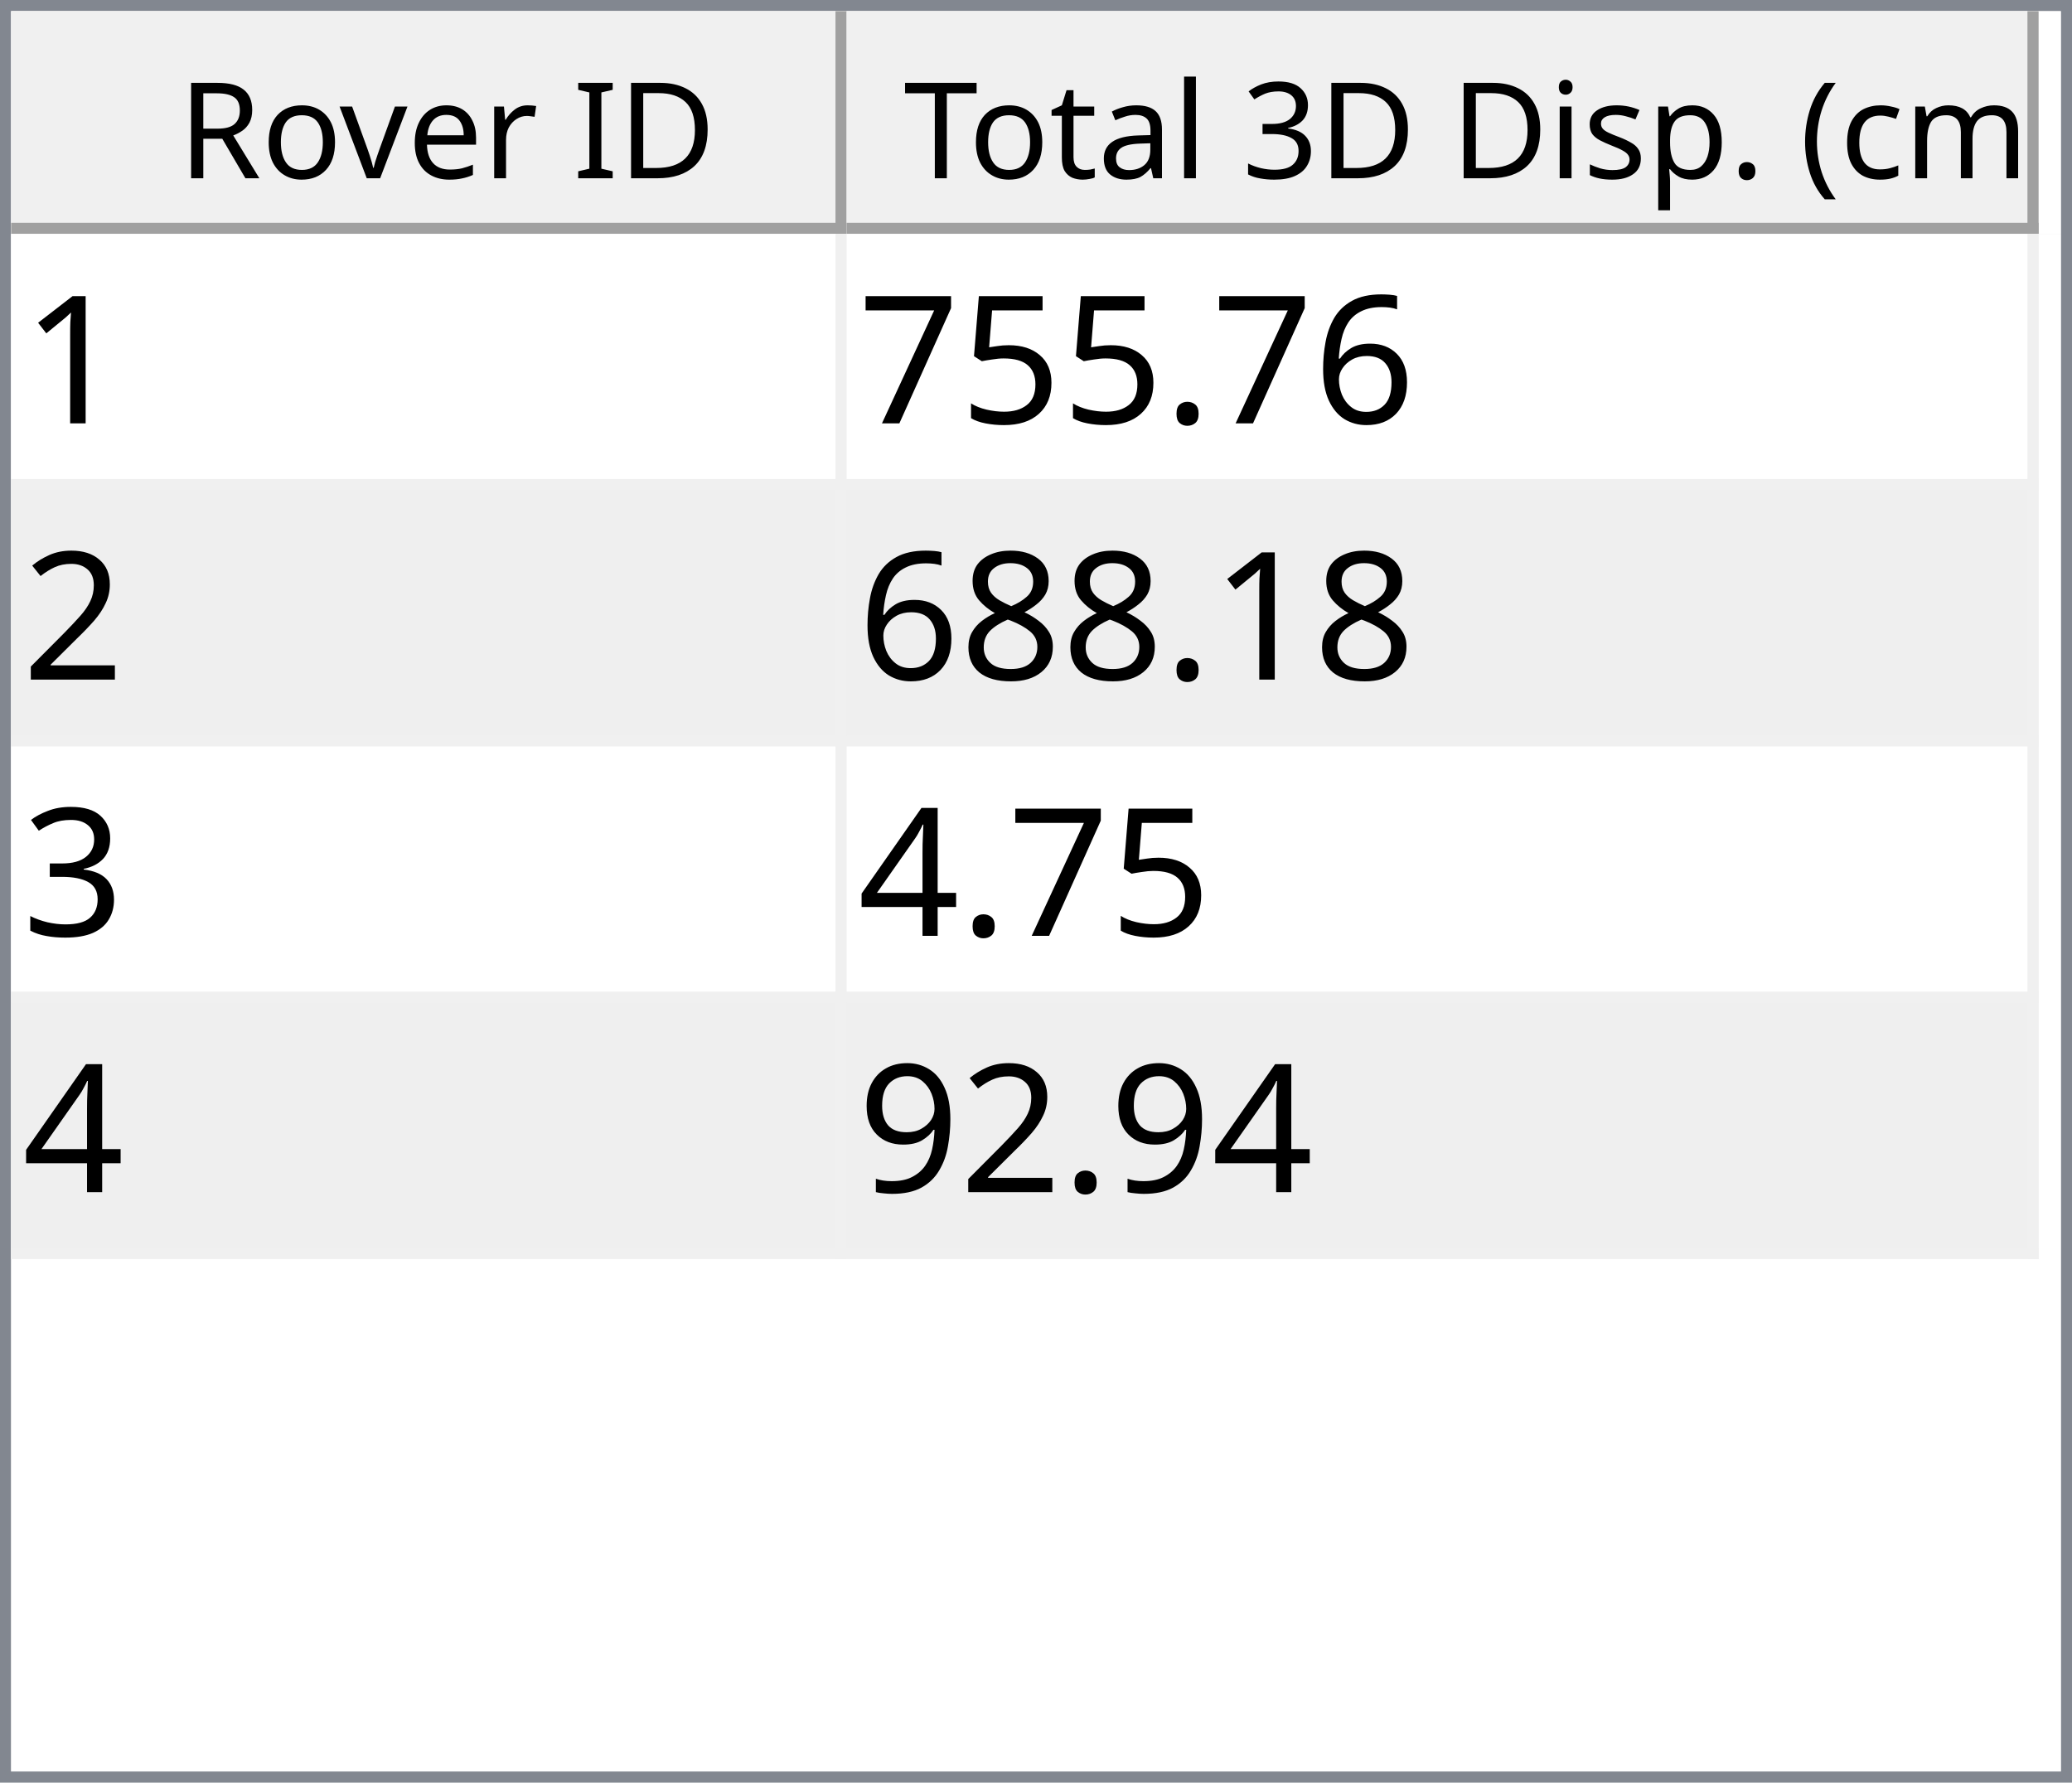
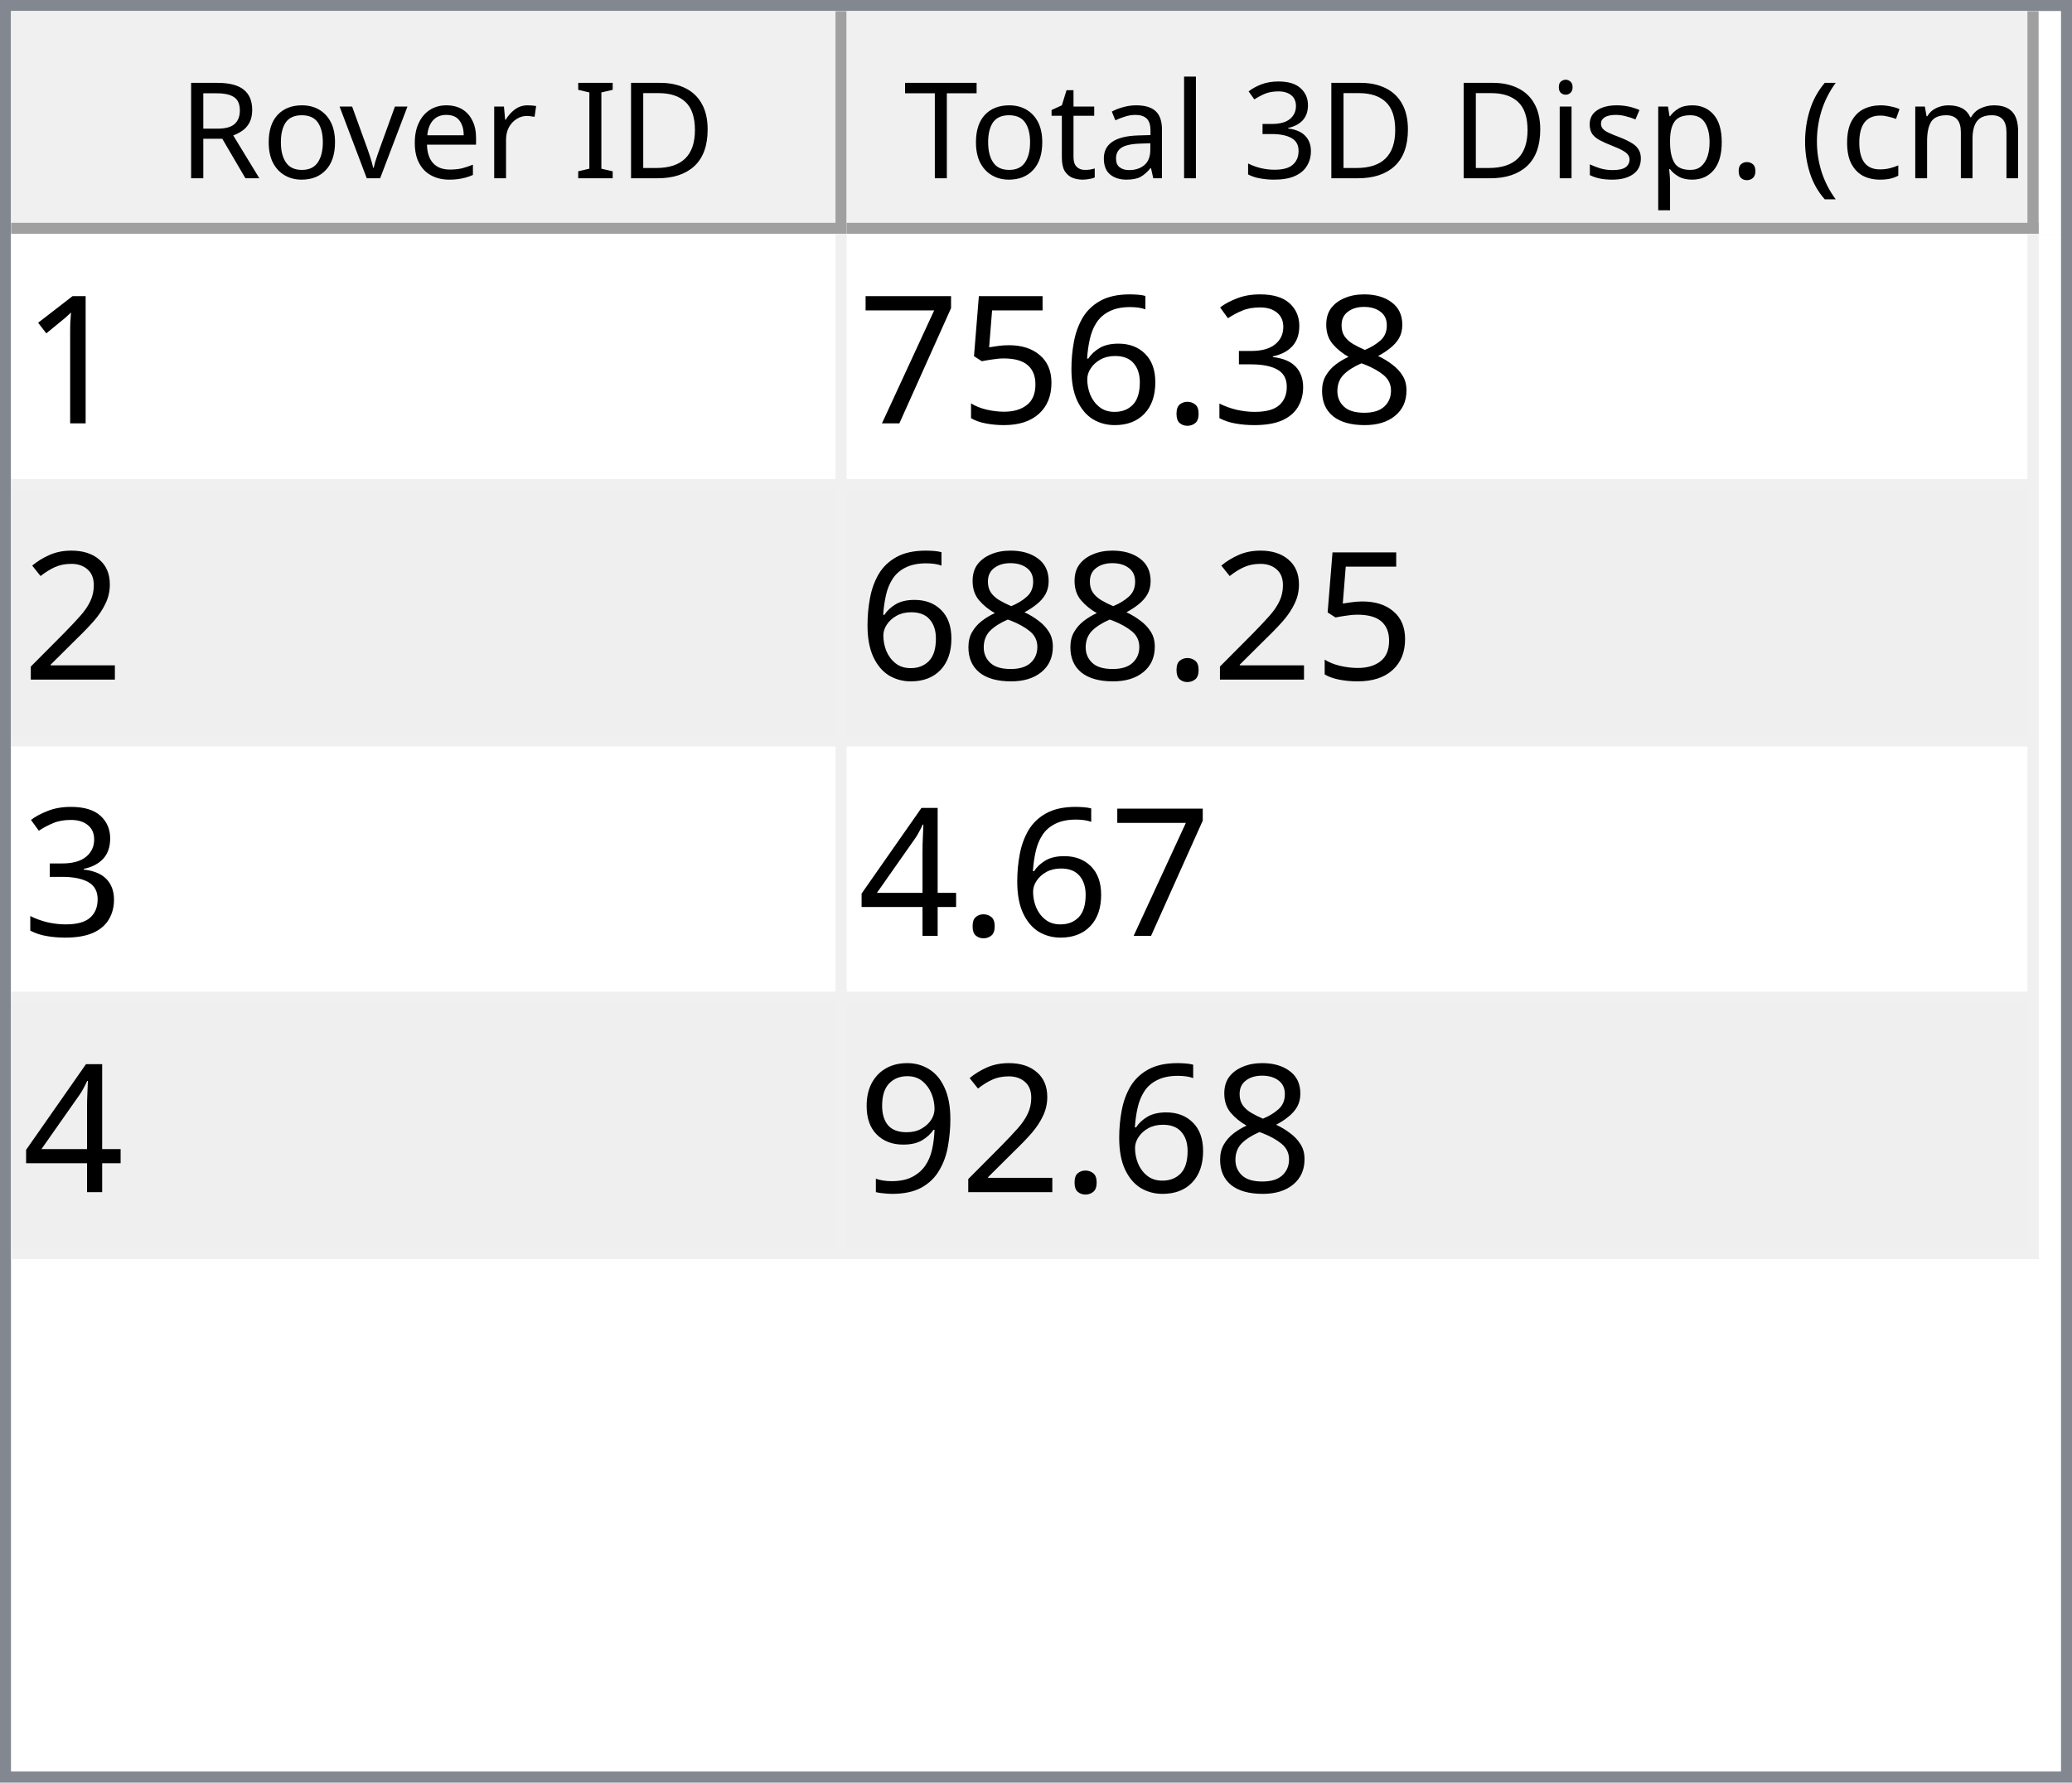
<svg xmlns="http://www.w3.org/2000/svg" style="fill-opacity:1; color-rendering:auto; color-interpolation:auto; text-rendering:auto; stroke:black; stroke-linecap:square; stroke-miterlimit:10; shape-rendering:auto; stroke-opacity:1; fill:black; stroke-dasharray:none; font-weight:normal; stroke-width:1; font-family:'Dialog'; font-style:normal; stroke-linejoin:miter; font-size:12px; stroke-dashoffset:0; image-rendering:auto;" width="186" height="160">
  <defs id="genericDefs" />
  <g>
    <defs id="defs1">
      <clipPath clipPathUnits="userSpaceOnUse" id="clipPath1">
        <path d="M0 0 L186 0 L186 160 L0 160 L0 0 Z" />
      </clipPath>
      <clipPath clipPathUnits="userSpaceOnUse" id="clipPath2">
        <path d="M0 0 L0 160 L186 160 L186 0 Z" />
      </clipPath>
      <clipPath clipPathUnits="userSpaceOnUse" id="clipPath3">
        <path d="M0 0 L0 20 L184 20 L184 0 Z" />
      </clipPath>
      <clipPath clipPathUnits="userSpaceOnUse" id="clipPath4">
        <path d="M0 0 L0 20 L75 20 L75 0 Z" />
      </clipPath>
      <clipPath clipPathUnits="userSpaceOnUse" id="clipPath5">
        <path d="M1 1 L1 19 L74 19 L74 1 Z" />
      </clipPath>
      <clipPath clipPathUnits="userSpaceOnUse" id="clipPath6">
        <path d="M0 0 L0 18 L73 18 L73 0 Z" />
      </clipPath>
      <clipPath clipPathUnits="userSpaceOnUse" id="clipPath7">
        <path d="M-0.5 -0.5 L-0.5 19.5 L74.5 19.5 L74.5 -0.5 Z" />
      </clipPath>
      <clipPath clipPathUnits="userSpaceOnUse" id="clipPath8">
        <path d="M0 0 L0 20 L107 20 L107 0 Z" />
      </clipPath>
      <clipPath clipPathUnits="userSpaceOnUse" id="clipPath9">
        <path d="M1 1 L1 19 L106 19 L106 1 Z" />
      </clipPath>
      <clipPath clipPathUnits="userSpaceOnUse" id="clipPath10">
        <path d="M0 0 L0 18 L105 18 L105 0 Z" />
      </clipPath>
      <clipPath clipPathUnits="userSpaceOnUse" id="clipPath11">
        <path d="M-0.5 -0.5 L-0.5 19.5 L106.5 19.5 L106.5 -0.5 Z" />
      </clipPath>
      <clipPath clipPathUnits="userSpaceOnUse" id="clipPath12">
        <path d="M0 0 L0 138 L184 138 L184 0 Z" />
      </clipPath>
      <clipPath clipPathUnits="userSpaceOnUse" id="clipPath13">
        <path d="M0 0 L0 92 L182 92 L182 0 Z" />
      </clipPath>
      <clipPath clipPathUnits="userSpaceOnUse" id="clipPath14">
        <path d="M-0.5 -0.5 L-0.5 91.5 L181.5 91.5 L181.5 -0.5 Z" />
      </clipPath>
      <clipPath clipPathUnits="userSpaceOnUse" id="clipPath15">
        <path d="M0 0 L0 22 L74 22 L74 0 Z" />
      </clipPath>
      <clipPath clipPathUnits="userSpaceOnUse" id="clipPath16">
        <path d="M0 0 L0 22 L106 22 L106 0 Z" />
      </clipPath>
      <font horiz-adv-x="64.551" id="font1">
        <font-face ascent="107.91" descent="25.098" units-per-em="100" style="font-style:normal; font-family:Segoe UI; font-weight:normal;" />
        <missing-glyph horiz-adv-x="64.551" d="M8.109 0 L8.109 68.266 L56.453 68.266 L56.453 0 L8.109 0 ZM15.328 7.234 L49.219 7.234 L49.219 61.031 L15.328 61.031 L15.328 7.234 Z" />
        <glyph unicode="D" horiz-adv-x="70.117" d="M9.188 0 L9.188 70.016 L28.516 70.016 Q65.531 70.016 65.531 35.891 Q65.531 19.672 55.25 9.836 Q44.969 0 27.734 0 L9.188 0 ZM17.391 62.594 L17.391 7.422 L27.828 7.422 Q41.609 7.422 49.273 14.797 Q56.938 22.172 56.938 35.688 Q56.938 62.594 28.328 62.594 L17.391 62.594 Z" />
        <glyph unicode="I" horiz-adv-x="26.611" d="M17.391 0 L9.188 0 L9.188 70.016 L17.391 70.016 L17.391 0 Z" />
        <glyph unicode=" " horiz-adv-x="27.393" d="" />
        <glyph unicode="r" horiz-adv-x="34.766" d="M34.188 41.891 Q32.078 43.5 28.125 43.5 Q23 43.5 19.555 38.672 Q16.109 33.844 16.109 25.484 L16.109 0 L8.109 0 L8.109 50 L16.109 50 L16.109 39.703 L16.312 39.703 Q18.016 44.969 21.531 47.922 Q25.047 50.875 29.391 50.875 Q32.516 50.875 34.188 50.203 L34.188 41.891 Z" />
        <glyph unicode="e" horiz-adv-x="52.295" d="M48.297 23 L12.984 23 Q13.188 14.656 17.484 10.109 Q21.781 5.562 29.297 5.562 Q37.75 5.562 44.828 11.141 L44.828 3.609 Q38.234 -1.172 27.391 -1.172 Q16.797 -1.172 10.742 5.641 Q4.688 12.453 4.688 24.812 Q4.688 36.469 11.305 43.82 Q17.922 51.172 27.734 51.172 Q37.547 51.172 42.922 44.828 Q48.297 38.484 48.297 27.203 L48.297 23 ZM40.094 29.781 Q40.047 36.719 36.75 40.578 Q33.453 44.438 27.594 44.438 Q21.922 44.438 17.969 40.383 Q14.016 36.328 13.094 29.781 L40.094 29.781 Z" />
        <glyph unicode="v" horiz-adv-x="47.9" d="M47.406 50 L27.484 0 L19.625 0 L0.688 50 L9.469 50 L22.172 13.672 Q23.578 9.672 23.922 6.688 L24.125 6.688 Q24.609 10.453 25.688 13.484 L38.969 50 L47.406 50 Z" />
        <glyph unicode="o" horiz-adv-x="58.594" d="M29 -1.172 Q17.922 -1.172 11.305 5.836 Q4.688 12.844 4.688 24.422 Q4.688 37.016 11.57 44.094 Q18.453 51.172 30.172 51.172 Q41.359 51.172 47.633 44.289 Q53.906 37.406 53.906 25.203 Q53.906 13.234 47.141 6.031 Q40.375 -1.172 29 -1.172 ZM29.594 44.438 Q21.875 44.438 17.383 39.188 Q12.891 33.938 12.891 24.703 Q12.891 15.828 17.43 10.695 Q21.969 5.562 29.594 5.562 Q37.359 5.562 41.531 10.594 Q45.703 15.625 45.703 24.906 Q45.703 34.281 41.531 39.359 Q37.359 44.438 29.594 44.438 Z" />
        <glyph unicode="R" horiz-adv-x="59.814" d="M59.375 0 L49.609 0 L37.891 19.625 Q36.281 22.359 34.766 24.289 Q33.25 26.219 31.664 27.438 Q30.078 28.656 28.25 29.219 Q26.422 29.781 24.125 29.781 L17.391 29.781 L17.391 0 L9.188 0 L9.188 70.016 L30.078 70.016 Q34.672 70.016 38.555 68.867 Q42.438 67.719 45.289 65.375 Q48.141 63.031 49.758 59.547 Q51.375 56.062 51.375 51.375 Q51.375 47.703 50.273 44.656 Q49.172 41.609 47.148 39.211 Q45.125 36.812 42.266 35.133 Q39.406 33.453 35.844 32.516 L35.844 32.328 Q37.594 31.547 38.891 30.547 Q40.188 29.547 41.359 28.18 Q42.531 26.812 43.68 25.078 Q44.828 23.344 46.234 21.047 L59.375 0 ZM17.391 62.594 L17.391 37.203 L28.516 37.203 Q31.594 37.203 34.203 38.133 Q36.812 39.062 38.719 40.797 Q40.625 42.531 41.703 45.047 Q42.781 47.562 42.781 50.688 Q42.781 56.297 39.141 59.445 Q35.5 62.594 28.609 62.594 L17.391 62.594 Z" />
        <glyph unicode=")" horiz-adv-x="30.176" d="M8.297 -15.922 L1.172 -15.922 Q16.406 2.344 16.406 26.812 Q16.406 51.469 1.078 70.016 L8.297 70.016 Q23.531 52.156 23.531 26.703 Q23.531 1.375 8.297 -15.922 Z" />
        <glyph unicode="m" horiz-adv-x="86.133" d="M79.109 0 L71.094 0 L71.094 28.719 Q71.094 37.016 68.531 40.727 Q65.969 44.438 59.906 44.438 Q54.781 44.438 51.195 39.75 Q47.609 35.062 47.609 28.516 L47.609 0 L39.594 0 L39.594 29.688 Q39.594 44.438 28.219 44.438 Q22.953 44.438 19.531 40.016 Q16.109 35.594 16.109 28.516 L16.109 0 L8.109 0 L8.109 50 L16.109 50 L16.109 42.094 L16.312 42.094 Q21.625 51.172 31.844 51.172 Q36.969 51.172 40.773 48.312 Q44.578 45.453 46 40.828 Q51.562 51.172 62.594 51.172 Q79.109 51.172 79.109 30.812 L79.109 0 Z" />
        <glyph unicode="c" horiz-adv-x="46.191" d="M42.188 2.297 Q36.422 -1.172 28.516 -1.172 Q17.828 -1.172 11.258 5.789 Q4.688 12.75 4.688 23.828 Q4.688 36.188 11.766 43.68 Q18.844 51.172 30.672 51.172 Q37.25 51.172 42.281 48.734 L42.281 40.531 Q36.719 44.438 30.375 44.438 Q22.703 44.438 17.797 38.945 Q12.891 33.453 12.891 24.516 Q12.891 15.719 17.508 10.641 Q22.125 5.562 29.891 5.562 Q36.422 5.562 42.188 9.906 L42.188 2.297 Z" />
        <glyph unicode="(" horiz-adv-x="30.176" d="M29.109 -15.922 L21.969 -15.922 Q6.844 1.375 6.844 26.703 Q6.844 52.156 21.969 70.016 L29.203 70.016 Q13.875 51.469 13.875 26.812 Q13.875 2.344 29.109 -15.922 Z" />
        <glyph unicode="." horiz-adv-x="21.68" d="M10.891 -1.078 Q8.641 -1.078 7.055 0.539 Q5.469 2.156 5.469 4.391 Q5.469 6.641 7.055 8.273 Q8.641 9.906 10.891 9.906 Q13.188 9.906 14.797 8.273 Q16.406 6.641 16.406 4.391 Q16.406 2.156 14.797 0.539 Q13.188 -1.078 10.891 -1.078 Z" />
        <glyph unicode="p" horiz-adv-x="58.789" d="M16.312 7.234 L16.109 7.234 L16.109 -23 L8.109 -23 L8.109 50 L16.109 50 L16.109 41.219 L16.312 41.219 Q22.219 51.172 33.594 51.172 Q43.266 51.172 48.688 44.461 Q54.109 37.75 54.109 26.469 Q54.109 13.922 48 6.375 Q41.891 -1.172 31.297 -1.172 Q21.578 -1.172 16.312 7.234 ZM16.109 27.391 L16.109 20.406 Q16.109 14.203 20.141 9.883 Q24.172 5.562 30.375 5.562 Q37.641 5.562 41.773 11.133 Q45.906 16.703 45.906 26.609 Q45.906 34.969 42.047 39.703 Q38.188 44.438 31.594 44.438 Q24.609 44.438 20.359 39.578 Q16.109 34.719 16.109 27.391 Z" />
        <glyph unicode="s" horiz-adv-x="42.432" d="M5.078 1.812 L5.078 10.406 Q11.625 5.562 19.484 5.562 Q30.031 5.562 30.031 12.594 Q30.031 14.594 29.125 15.992 Q28.219 17.391 26.68 18.461 Q25.141 19.531 23.07 20.383 Q21 21.234 18.609 22.172 Q15.281 23.484 12.766 24.828 Q10.25 26.172 8.57 27.859 Q6.891 29.547 6.031 31.695 Q5.172 33.844 5.172 36.719 Q5.172 40.234 6.789 42.945 Q8.406 45.656 11.086 47.484 Q13.766 49.312 17.211 50.242 Q20.656 51.172 24.312 51.172 Q30.812 51.172 35.938 48.922 L35.938 40.828 Q30.422 44.438 23.25 44.438 Q21 44.438 19.195 43.922 Q17.391 43.406 16.094 42.477 Q14.797 41.547 14.086 40.258 Q13.375 38.969 13.375 37.406 Q13.375 35.453 14.086 34.133 Q14.797 32.812 16.164 31.789 Q17.531 30.766 19.484 29.938 Q21.438 29.109 23.922 28.125 Q27.25 26.859 29.883 25.516 Q32.516 24.172 34.375 22.484 Q36.234 20.797 37.234 18.602 Q38.234 16.406 38.234 13.375 Q38.234 9.672 36.602 6.938 Q34.969 4.203 32.234 2.398 Q29.5 0.594 25.93 -0.289 Q22.359 -1.172 18.453 -1.172 Q10.75 -1.172 5.078 1.812 Z" />
        <glyph unicode="i" horiz-adv-x="24.219" d="M12.203 62.703 Q10.062 62.703 8.547 64.164 Q7.031 65.625 7.031 67.875 Q7.031 70.125 8.547 71.609 Q10.062 73.094 12.203 73.094 Q14.406 73.094 15.945 71.609 Q17.484 70.125 17.484 67.875 Q17.484 65.719 15.945 64.211 Q14.406 62.703 12.203 62.703 ZM16.109 0 L8.109 0 L8.109 50 L16.109 50 L16.109 0 Z" />
        <glyph unicode="3" horiz-adv-x="53.906" d="M46.531 19.828 Q46.531 15.094 44.75 11.211 Q42.969 7.328 39.719 4.57 Q36.469 1.812 31.93 0.297 Q27.391 -1.219 21.922 -1.219 Q11.922 -1.219 6 2.594 L6 11.188 Q13.094 5.609 22.219 5.609 Q25.875 5.609 28.828 6.539 Q31.781 7.469 33.906 9.227 Q36.031 10.984 37.18 13.477 Q38.328 15.969 38.328 19.094 Q38.328 32.812 18.797 32.812 L12.984 32.812 L12.984 39.594 L18.5 39.594 Q35.797 39.594 35.797 52.484 Q35.797 64.406 22.609 64.406 Q15.188 64.406 8.688 59.422 L8.688 67.188 Q15.375 71.188 24.609 71.188 Q29 71.188 32.57 69.969 Q36.141 68.75 38.68 66.555 Q41.219 64.359 42.609 61.281 Q44 58.203 44 54.5 Q44 40.672 30.031 36.719 L30.031 36.531 Q33.594 36.141 36.625 34.797 Q39.656 33.453 41.852 31.305 Q44.047 29.156 45.289 26.25 Q46.531 23.344 46.531 19.828 Z" />
        <glyph unicode="l" horiz-adv-x="24.219" d="M16.109 0 L8.109 0 L8.109 74.031 L16.109 74.031 L16.109 0 Z" />
        <glyph unicode="a" horiz-adv-x="50.879" d="M43.891 0 L35.891 0 L35.891 7.812 L35.688 7.812 Q30.469 -1.172 20.312 -1.172 Q12.844 -1.172 8.617 2.781 Q4.391 6.734 4.391 13.281 Q4.391 27.297 20.906 29.594 L35.891 31.688 Q35.891 44.438 25.594 44.438 Q16.547 44.438 9.281 38.281 L9.281 46.484 Q16.656 51.172 26.266 51.172 Q43.891 51.172 43.891 32.516 L43.891 0 ZM35.891 25.297 L23.828 23.641 Q18.266 22.859 15.43 20.875 Q12.594 18.891 12.594 13.875 Q12.594 10.203 15.211 7.883 Q17.828 5.562 22.172 5.562 Q28.125 5.562 32.008 9.742 Q35.891 13.922 35.891 20.312 L35.891 25.297 Z" />
        <glyph unicode="t" horiz-adv-x="33.887" d="M31.297 0.484 Q28.469 -1.078 23.828 -1.078 Q10.688 -1.078 10.688 13.578 L10.688 43.172 L2.094 43.172 L2.094 50 L10.688 50 L10.688 62.203 L18.703 64.797 L18.703 50 L31.297 50 L31.297 43.172 L18.703 43.172 L18.703 14.984 Q18.703 9.969 20.414 7.82 Q22.125 5.672 26.078 5.672 Q29.109 5.672 31.297 7.328 L31.297 0.484 Z" />
        <glyph unicode="T" horiz-adv-x="52.393" d="M50.594 62.594 L30.375 62.594 L30.375 0 L22.172 0 L22.172 62.594 L2 62.594 L2 70.016 L50.594 70.016 L50.594 62.594 Z" />
      </font>
      <font horiz-adv-x="75.0" id="font2">
        <font-face ascent="100.537" descent="21.973" units-per-em="100" style="font-style:normal; font-family:sans-serif; font-weight:normal;" />
        <missing-glyph horiz-adv-x="75.0" d="M12.5 0 L12.5 62.5 L62.5 62.5 L62.5 0 L12.5 0 ZM14.062 1.562 L60.938 1.562 L60.938 60.938 L14.062 60.938 L14.062 1.562 Z" />
        <glyph unicode="1" horiz-adv-x="55.615" d="M37.25 0 L28.469 0 L28.469 56 Q25.297 52.984 20.141 49.953 Q14.984 46.922 10.891 45.406 L10.891 53.906 Q18.266 57.375 23.781 62.305 Q29.297 67.234 31.594 71.875 L37.25 71.875 L37.25 0 Z" />
+         <glyph unicode="8" horiz-adv-x="55.615" d="M17.672 38.812 Q12.203 40.828 9.57 44.539 Q6.938 48.25 6.938 53.422 Q6.938 61.234 12.555 66.555 Q18.172 71.875 27.484 71.875 Q36.859 71.875 42.578 66.43 Q48.297 60.984 48.297 53.172 Q48.297 48.188 45.68 44.508 Q43.062 40.828 37.75 38.812 Q44.344 36.672 47.781 31.883 Q51.219 27.094 51.219 20.453 Q51.219 11.281 44.727 5.031 Q38.234 -1.219 27.641 -1.219 Q17.047 -1.219 10.547 5.055 Q4.047 11.328 4.047 20.703 Q4.047 27.688 7.594 32.398 Q11.141 37.109 17.672 38.812 ZM15.922 53.719 Q15.922 48.641 19.195 45.414 Q22.469 42.188 27.688 42.188 Q32.766 42.188 36.016 45.383 Q39.266 48.578 39.266 53.219 Q39.266 58.062 35.914 61.359 Q32.562 64.656 27.594 64.656 Q22.562 64.656 19.242 61.43 Q15.922 58.203 15.922 53.719 ZM13.094 20.656 Q13.094 16.891 14.875 13.375 Q16.656 9.859 20.172 7.93 Q23.688 6 27.734 6 Q34.031 6 38.133 10.055 Q42.234 14.109 42.234 20.359 Q42.234 26.703 38.016 30.859 Q33.797 35.016 27.438 35.016 Q21.234 35.016 17.164 30.914 Q13.094 26.812 13.094 20.656 Z" />
+         <glyph unicode="3" horiz-adv-x="55.615" d="M4.203 18.891 L12.984 20.062 Q14.5 12.594 18.141 9.297 Q21.781 6 27 6 Q33.203 6 37.477 10.297 Q41.75 14.594 41.75 20.953 Q41.75 27 37.797 30.93 Q33.844 34.859 27.734 34.859 Q25.25 34.859 21.531 33.891 L22.516 41.609 Q23.391 41.5 23.922 41.5 Q29.547 41.5 34.039 44.43 Q38.531 47.359 38.531 53.469 Q38.531 58.297 35.258 61.477 Q31.984 64.656 26.812 64.656 Q21.688 64.656 18.266 61.43 Q14.844 58.203 13.875 51.766 L5.078 53.328 Q6.688 62.156 12.398 67.016 Q18.109 71.875 26.609 71.875 Q32.469 71.875 37.398 69.359 Q42.328 66.844 44.945 62.5 Q47.562 58.156 47.562 53.266 Q47.562 48.641 45.07 44.828 Q42.578 41.016 37.703 38.766 Q44.047 37.312 47.562 32.695 Q51.078 28.078 51.078 21.141 Q51.078 11.766 44.242 5.25 Q37.406 -1.266 26.953 -1.266 Q17.531 -1.266 11.305 4.352 Q5.078 9.969 4.203 18.891 Z" />
+         <glyph unicode="." horiz-adv-x="27.783" d="M9.078 0 L9.078 10.016 L19.094 10.016 L19.094 0 L9.078 0 Z" />
        <glyph unicode="6" horiz-adv-x="55.615" d="M49.75 54.047 L41.016 53.375 Q39.844 58.547 37.703 60.891 Q34.125 64.656 28.906 64.656 Q24.703 64.656 21.531 62.312 Q17.391 59.281 14.992 53.469 Q12.594 47.656 12.5 36.922 Q15.672 41.75 20.266 44.094 Q24.859 46.438 29.891 46.438 Q38.672 46.438 44.852 39.969 Q51.031 33.5 51.031 23.25 Q51.031 16.5 48.125 10.719 Q45.219 4.938 40.141 1.859 Q35.062 -1.219 28.609 -1.219 Q17.625 -1.219 10.695 6.859 Q3.766 14.938 3.766 33.5 Q3.766 54.25 11.422 63.672 Q18.109 71.875 29.438 71.875 Q37.891 71.875 43.289 67.141 Q48.688 62.406 49.75 54.047 ZM13.875 23.188 Q13.875 18.656 15.797 14.508 Q17.719 10.359 21.188 8.18 Q24.656 6 28.469 6 Q34.031 6 38.039 10.492 Q42.047 14.984 42.047 22.703 Q42.047 30.125 38.086 34.398 Q34.125 38.672 28.125 38.672 Q22.172 38.672 18.023 34.398 Q13.875 30.125 13.875 23.188 Z" />
-         <glyph unicode="." horiz-adv-x="27.783" d="M9.078 0 L9.078 10.016 L19.094 10.016 L19.094 0 L9.078 0 Z" />
        <glyph unicode="5" horiz-adv-x="55.615" d="M4.156 18.75 L13.375 19.531 Q14.406 12.797 18.141 9.398 Q21.875 6 27.156 6 Q33.5 6 37.891 10.789 Q42.281 15.578 42.281 23.484 Q42.281 31 38.062 35.352 Q33.844 39.703 27 39.703 Q22.75 39.703 19.336 37.773 Q15.922 35.844 13.969 32.766 L5.719 33.844 L12.641 70.609 L48.25 70.609 L48.25 62.203 L19.672 62.203 L15.828 42.969 Q22.266 47.469 29.344 47.469 Q38.719 47.469 45.164 40.969 Q51.609 34.469 51.609 24.266 Q51.609 14.547 45.953 7.469 Q39.062 -1.219 27.156 -1.219 Q17.391 -1.219 11.211 4.25 Q5.031 9.719 4.156 18.75 Z" />
        <glyph unicode="7" horiz-adv-x="55.615" d="M4.734 62.203 L4.734 70.656 L51.078 70.656 L51.078 63.812 Q44.234 56.547 37.523 44.484 Q30.812 32.422 27.156 19.672 Q24.516 10.688 23.781 0 L14.75 0 Q14.891 8.453 18.062 20.414 Q21.234 32.375 27.172 43.484 Q33.109 54.594 39.797 62.203 L4.734 62.203 Z" />
        <glyph unicode="2" horiz-adv-x="55.615" d="M50.344 8.453 L50.344 0 L3.031 0 Q2.938 3.172 4.047 6.109 Q5.859 10.938 9.836 15.625 Q13.812 20.312 21.344 26.469 Q33.016 36.031 37.117 41.625 Q41.219 47.219 41.219 52.203 Q41.219 57.422 37.477 61.008 Q33.734 64.594 27.734 64.594 Q21.391 64.594 17.578 60.789 Q13.766 56.984 13.719 50.25 L4.688 51.172 Q5.609 61.281 11.664 66.578 Q17.719 71.875 27.938 71.875 Q38.234 71.875 44.242 66.164 Q50.25 60.453 50.25 52 Q50.25 47.703 48.492 43.555 Q46.734 39.406 42.656 34.812 Q38.578 30.219 29.109 22.219 Q21.188 15.578 18.945 13.211 Q16.703 10.844 15.234 8.453 L50.344 8.453 Z" />
-         <glyph unicode="8" horiz-adv-x="55.615" d="M17.672 38.812 Q12.203 40.828 9.57 44.539 Q6.938 48.25 6.938 53.422 Q6.938 61.234 12.555 66.555 Q18.172 71.875 27.484 71.875 Q36.859 71.875 42.578 66.43 Q48.297 60.984 48.297 53.172 Q48.297 48.188 45.68 44.508 Q43.062 40.828 37.75 38.812 Q44.344 36.672 47.781 31.883 Q51.219 27.094 51.219 20.453 Q51.219 11.281 44.727 5.031 Q38.234 -1.219 27.641 -1.219 Q17.047 -1.219 10.547 5.055 Q4.047 11.328 4.047 20.703 Q4.047 27.688 7.594 32.398 Q11.141 37.109 17.672 38.812 ZM15.922 53.719 Q15.922 48.641 19.195 45.414 Q22.469 42.188 27.688 42.188 Q32.766 42.188 36.016 45.383 Q39.266 48.578 39.266 53.219 Q39.266 58.062 35.914 61.359 Q32.562 64.656 27.594 64.656 Q22.562 64.656 19.242 61.43 Q15.922 58.203 15.922 53.719 ZM13.094 20.656 Q13.094 16.891 14.875 13.375 Q16.656 9.859 20.172 7.93 Q23.688 6 27.734 6 Q34.031 6 38.133 10.055 Q42.234 14.109 42.234 20.359 Q42.234 26.703 38.016 30.859 Q33.797 35.016 27.438 35.016 Q21.234 35.016 17.164 30.914 Q13.094 26.812 13.094 20.656 Z" />
-         <glyph unicode="3" horiz-adv-x="55.615" d="M4.203 18.891 L12.984 20.062 Q14.5 12.594 18.141 9.297 Q21.781 6 27 6 Q33.203 6 37.477 10.297 Q41.75 14.594 41.75 20.953 Q41.75 27 37.797 30.93 Q33.844 34.859 27.734 34.859 Q25.25 34.859 21.531 33.891 L22.516 41.609 Q23.391 41.5 23.922 41.5 Q29.547 41.5 34.039 44.43 Q38.531 47.359 38.531 53.469 Q38.531 58.297 35.258 61.477 Q31.984 64.656 26.812 64.656 Q21.688 64.656 18.266 61.43 Q14.844 58.203 13.875 51.766 L5.078 53.328 Q6.688 62.156 12.398 67.016 Q18.109 71.875 26.609 71.875 Q32.469 71.875 37.398 69.359 Q42.328 66.844 44.945 62.5 Q47.562 58.156 47.562 53.266 Q47.562 48.641 45.07 44.828 Q42.578 41.016 37.703 38.766 Q44.047 37.312 47.562 32.695 Q51.078 28.078 51.078 21.141 Q51.078 11.766 44.242 5.25 Q37.406 -1.266 26.953 -1.266 Q17.531 -1.266 11.305 4.352 Q5.078 9.969 4.203 18.891 Z" />
        <glyph unicode="4" horiz-adv-x="55.615" d="M32.328 0 L32.328 17.141 L1.266 17.141 L1.266 25.203 L33.938 71.578 L41.109 71.578 L41.109 25.203 L50.781 25.203 L50.781 17.141 L41.109 17.141 L41.109 0 L32.328 0 ZM32.328 25.203 L32.328 57.469 L9.906 25.203 L32.328 25.203 Z" />
        <glyph unicode="9" horiz-adv-x="55.615" d="M5.469 16.547 L13.922 17.328 Q14.984 11.375 18.016 8.688 Q21.047 6 25.781 6 Q29.828 6 32.883 7.859 Q35.938 9.719 37.891 12.82 Q39.844 15.922 41.164 21.195 Q42.484 26.469 42.484 31.938 Q42.484 32.516 42.438 33.688 Q39.797 29.5 35.234 26.883 Q30.672 24.266 25.344 24.266 Q16.453 24.266 10.305 30.711 Q4.156 37.156 4.156 47.703 Q4.156 58.594 10.578 65.234 Q17 71.875 26.656 71.875 Q33.641 71.875 39.43 68.117 Q45.219 64.359 48.219 57.398 Q51.219 50.438 51.219 37.25 Q51.219 23.531 48.242 15.406 Q45.266 7.281 39.383 3.031 Q33.5 -1.219 25.594 -1.219 Q17.188 -1.219 11.867 3.445 Q6.547 8.109 5.469 16.547 ZM41.453 48.141 Q41.453 55.719 37.43 60.156 Q33.406 64.594 27.734 64.594 Q21.875 64.594 17.531 59.812 Q13.188 55.031 13.188 47.406 Q13.188 40.578 17.312 36.305 Q21.438 32.031 27.484 32.031 Q33.594 32.031 37.523 36.305 Q41.453 40.578 41.453 48.141 Z" />
      </font>
    </defs>
    <g style="fill:white; stroke:white;">
      <rect x="0" y="0" width="186" style="clip-path:url(#clipPath1); stroke:none;" height="160" />
    </g>
    <g style="fill:white; text-rendering:optimizeSpeed; color-rendering:optimizeSpeed; image-rendering:optimizeSpeed; shape-rendering:crispEdges; stroke:white; color-interpolation:sRGB;">
      <rect x="0" width="186" height="160" y="0" style="stroke:none;" />
      <path style="stroke:none;" d="M0 160 L186 160 L186 0 L0 0 Z" />
    </g>
    <g style="fill:rgb(240,240,240); font-family:'Segoe UI'; stroke:rgb(240,240,240);">
      <rect x="0" y="0" width="186" style="clip-path:url(#clipPath2); stroke:none;" height="160" />
    </g>
    <g style="fill:rgb(130,135,144); font-family:'Segoe UI'; stroke:rgb(130,135,144);">
      <path d="M0 0 L186 0 L186 160 L0 160 L0 0 ZM1 1 L185 1 L185 159 L1 159 L1 1 Z" style="fill-rule:evenodd; clip-path:url(#clipPath2); stroke:none;" />
    </g>
    <g style="fill:white; font-family:'Segoe UI'; stroke:white;" transform="translate(1,1)">
      <rect x="0" y="0" width="184" style="clip-path:url(#clipPath3); stroke:none;" height="20" />
    </g>
    <g style="fill:rgb(240,240,240); font-family:'Segoe UI'; stroke:rgb(240,240,240);" transform="translate(1,1)">
      <rect x="0" y="0" width="75" style="clip-path:url(#clipPath4); stroke:none;" height="20" />
    </g>
    <g style="font-family:'Segoe UI';" transform="translate(2,2)">
      <text x="14" xml:space="preserve" y="14" style="clip-path:url(#clipPath6); stroke:none;">Rover ID</text>
    </g>
    <g style="fill:rgb(160,160,160); font-family:'Segoe UI'; stroke:rgb(160,160,160); stroke-linejoin:bevel;" transform="translate(1.5,1.5)">
      <line x1="74" x2="74" y1="0" style="fill:none; clip-path:url(#clipPath7);" y2="19" />
    </g>
    <g style="fill:rgb(160,160,160); font-family:'Segoe UI'; stroke:rgb(160,160,160); stroke-linejoin:bevel;" transform="matrix(1,0,0,1,1,1) translate(0.5,0.5)">
      <line x1="0" x2="74" y1="19" style="fill:none; clip-path:url(#clipPath7);" y2="19" />
    </g>
    <g style="fill:rgb(240,240,240); font-family:'Segoe UI'; stroke:rgb(240,240,240);" transform="translate(76,1)">
      <rect x="0" y="0" width="107" style="clip-path:url(#clipPath8); stroke:none;" height="20" />
    </g>
    <g style="font-family:'Segoe UI';" transform="translate(77,2)">
      <text x="1" xml:space="preserve" y="14" style="clip-path:url(#clipPath10); stroke:none;"> Total 3D Disp. (cm)</text>
    </g>
    <g style="fill:rgb(160,160,160); font-family:'Segoe UI'; stroke:rgb(160,160,160); stroke-linejoin:bevel;" transform="translate(76.5,1.5)">
      <line x1="106" x2="106" y1="0" style="fill:none; clip-path:url(#clipPath11);" y2="19" />
    </g>
    <g style="fill:rgb(160,160,160); font-family:'Segoe UI'; stroke:rgb(160,160,160); stroke-linejoin:bevel;" transform="matrix(1,0,0,1,76,1) translate(0.5,0.5)">
      <line x1="0" x2="106" y1="19" style="fill:none; clip-path:url(#clipPath11);" y2="19" />
    </g>
    <g style="fill:white; font-family:'Segoe UI'; stroke:white;" transform="translate(1,21)">
      <rect x="0" y="0" width="184" style="clip-path:url(#clipPath12); stroke:none;" height="138" />
    </g>
    <g style="fill:rgb(240,240,240); font-size:16px; font-family:sans-serif; stroke:rgb(240,240,240);" transform="translate(1,21)">
      <rect x="0" y="0" width="182" style="clip-path:url(#clipPath13); stroke:none;" height="92" />
      <line transform="translate(0.5,0.5)" x1="0" x2="181" y1="22" style="clip-path:url(#clipPath14); fill:none; stroke-linejoin:bevel;" y2="22" />
    </g>
    <g transform="matrix(1,0,0,1,1,21) translate(0.5,0.5)" style="fill:rgb(240,240,240); font-size:16px; font-family:sans-serif; stroke:rgb(240,240,240); stroke-linejoin:bevel;">
      <line x1="0" x2="181" y1="45" style="fill:none; clip-path:url(#clipPath14);" y2="45" />
    </g>
    <g transform="matrix(1,0,0,1,1,21) translate(0.5,0.5)" style="fill:rgb(240,240,240); font-size:16px; font-family:sans-serif; stroke:rgb(240,240,240); stroke-linejoin:bevel;">
      <line x1="0" x2="181" y1="68" style="fill:none; clip-path:url(#clipPath14);" y2="68" />
    </g>
    <g transform="matrix(1,0,0,1,1,21) translate(0.5,0.5)" style="fill:rgb(240,240,240); font-size:16px; font-family:sans-serif; stroke:rgb(240,240,240); stroke-linejoin:bevel;">
      <line x1="0" x2="181" y1="91" style="fill:none; clip-path:url(#clipPath14);" y2="91" />
    </g>
    <g transform="matrix(1,0,0,1,1,21) translate(0.5,0.5)" style="fill:rgb(240,240,240); font-size:16px; font-family:sans-serif; stroke:rgb(240,240,240); stroke-linejoin:bevel;">
      <line x1="74" x2="74" y1="0" style="fill:none; clip-path:url(#clipPath14);" y2="91" />
    </g>
    <g transform="matrix(1,0,0,1,1,21) translate(0.5,0.5)" style="fill:rgb(240,240,240); font-size:16px; font-family:sans-serif; stroke:rgb(240,240,240); stroke-linejoin:bevel;">
      <line x1="181" x2="181" y1="0" style="fill:none; clip-path:url(#clipPath14);" y2="91" />
    </g>
    <g style="fill:white; font-size:16px; font-family:sans-serif; stroke:white;" transform="matrix(1,0,0,1,1,21)">
      <rect x="0" y="0" width="74" style="clip-path:url(#clipPath15); stroke:none;" height="22" />
      <text x="1" y="17" style="fill:black; clip-path:url(#clipPath15); stroke:none;" xml:space="preserve">1</text>
    </g>
    <g style="fill:white; font-size:16px; font-family:sans-serif; stroke:white;" transform="matrix(1,0,0,1,1,21) translate(75,0)">
      <rect x="0" y="0" width="106" style="clip-path:url(#clipPath16); stroke:none;" height="22" />
-       <text x="1" y="17" style="fill:black; clip-path:url(#clipPath16); stroke:none;" xml:space="preserve">755.76</text>
+       <text x="1" y="17" style="fill:black; clip-path:url(#clipPath16); stroke:none;" xml:space="preserve">756.38</text>
    </g>
    <g style="fill:rgb(239,239,239); font-size:16px; font-family:sans-serif; stroke:rgb(239,239,239);" transform="matrix(1,0,0,1,1,21) translate(0,23)">
      <rect x="0" y="0" width="74" style="clip-path:url(#clipPath15); stroke:none;" height="22" />
      <text x="1" y="17" style="fill:black; clip-path:url(#clipPath15); stroke:none;" xml:space="preserve">2</text>
    </g>
    <g style="fill:rgb(239,239,239); font-size:16px; font-family:sans-serif; stroke:rgb(239,239,239);" transform="matrix(1,0,0,1,1,21) translate(75,23)">
      <rect x="0" y="0" width="106" style="clip-path:url(#clipPath16); stroke:none;" height="22" />
-       <text x="1" y="17" style="fill:black; clip-path:url(#clipPath16); stroke:none;" xml:space="preserve">688.18</text>
+       <text x="1" y="17" style="fill:black; clip-path:url(#clipPath16); stroke:none;" xml:space="preserve">688.25</text>
    </g>
    <g style="fill:white; font-size:16px; font-family:sans-serif; stroke:white;" transform="matrix(1,0,0,1,1,21) translate(0,46)">
      <rect x="0" y="0" width="74" style="clip-path:url(#clipPath15); stroke:none;" height="22" />
      <text x="1" y="17" style="fill:black; clip-path:url(#clipPath15); stroke:none;" xml:space="preserve">3</text>
    </g>
    <g style="fill:white; font-size:16px; font-family:sans-serif; stroke:white;" transform="matrix(1,0,0,1,1,21) translate(75,46)">
      <rect x="0" y="0" width="106" style="clip-path:url(#clipPath16); stroke:none;" height="22" />
-       <text x="1" y="17" style="fill:black; clip-path:url(#clipPath16); stroke:none;" xml:space="preserve">4.75</text>
+       <text x="1" y="17" style="fill:black; clip-path:url(#clipPath16); stroke:none;" xml:space="preserve">4.67</text>
    </g>
    <g style="fill:rgb(239,239,239); font-size:16px; font-family:sans-serif; stroke:rgb(239,239,239);" transform="matrix(1,0,0,1,1,21) translate(0,69)">
      <rect x="0" y="0" width="74" style="clip-path:url(#clipPath15); stroke:none;" height="22" />
      <text x="1" y="17" style="fill:black; clip-path:url(#clipPath15); stroke:none;" xml:space="preserve">4</text>
    </g>
    <g style="fill:rgb(239,239,239); font-size:16px; font-family:sans-serif; stroke:rgb(239,239,239);" transform="matrix(1,0,0,1,1,21) translate(75,69)">
      <rect x="0" y="0" width="106" style="clip-path:url(#clipPath16); stroke:none;" height="22" />
-       <text x="1" y="17" style="fill:black; clip-path:url(#clipPath16); stroke:none;" xml:space="preserve">92.94</text>
+       <text x="1" y="17" style="fill:black; clip-path:url(#clipPath16); stroke:none;" xml:space="preserve">92.68</text>
    </g>
  </g>
</svg>
